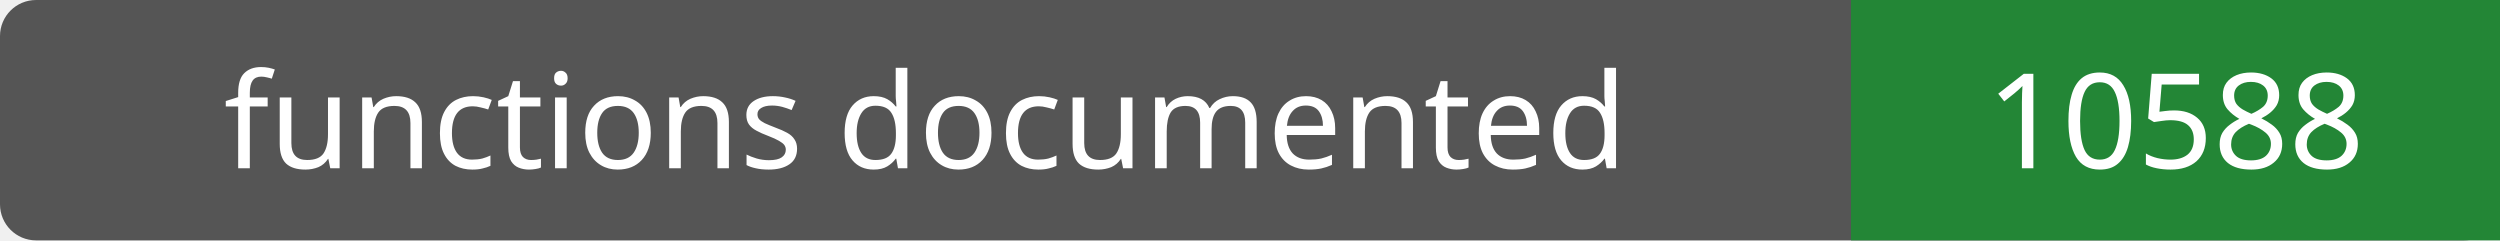
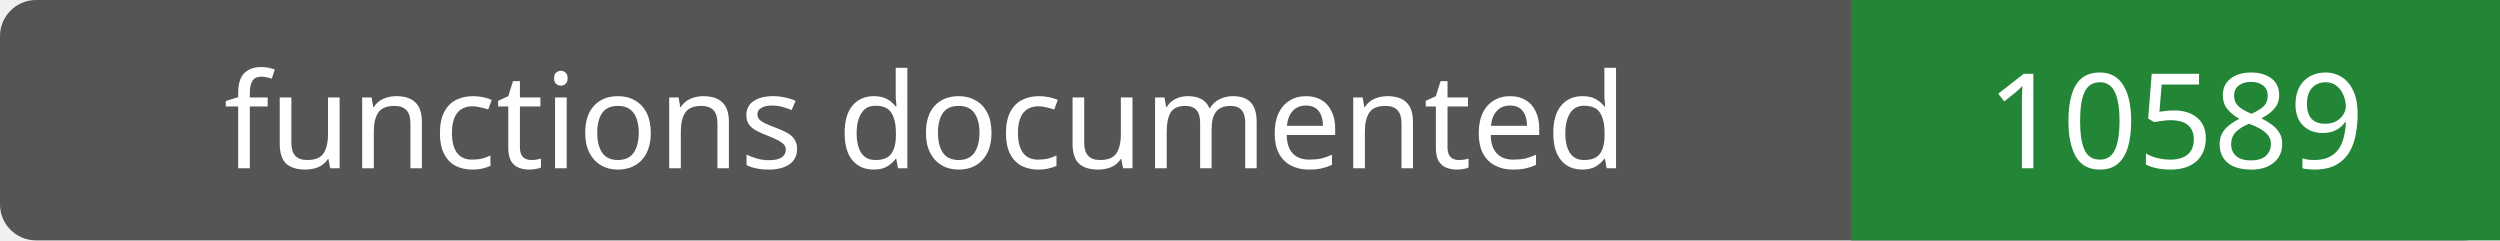
- <svg xmlns="http://www.w3.org/2000/svg" width="208" height="20" role="img" aria-label="functions documented: 10588">
+ <svg xmlns="http://www.w3.org/2000/svg" width="208" height="20" role="img" aria-label="functions documented: 10589">
  <rect width="208" height="20" rx="3" fill="#555" />
  <path fill="#238636" d="M154 0h54v20H154z" />
  <g fill="#fff" text-anchor="middle" font-family="Verdana,sans-serif" font-size="11">
    <text x="77.0" y="14">functions documented</text>
-     <text x="181.0" y="14">10588</text>
+     <text x="181.0" y="14">10589</text>
  </g>
</svg>
